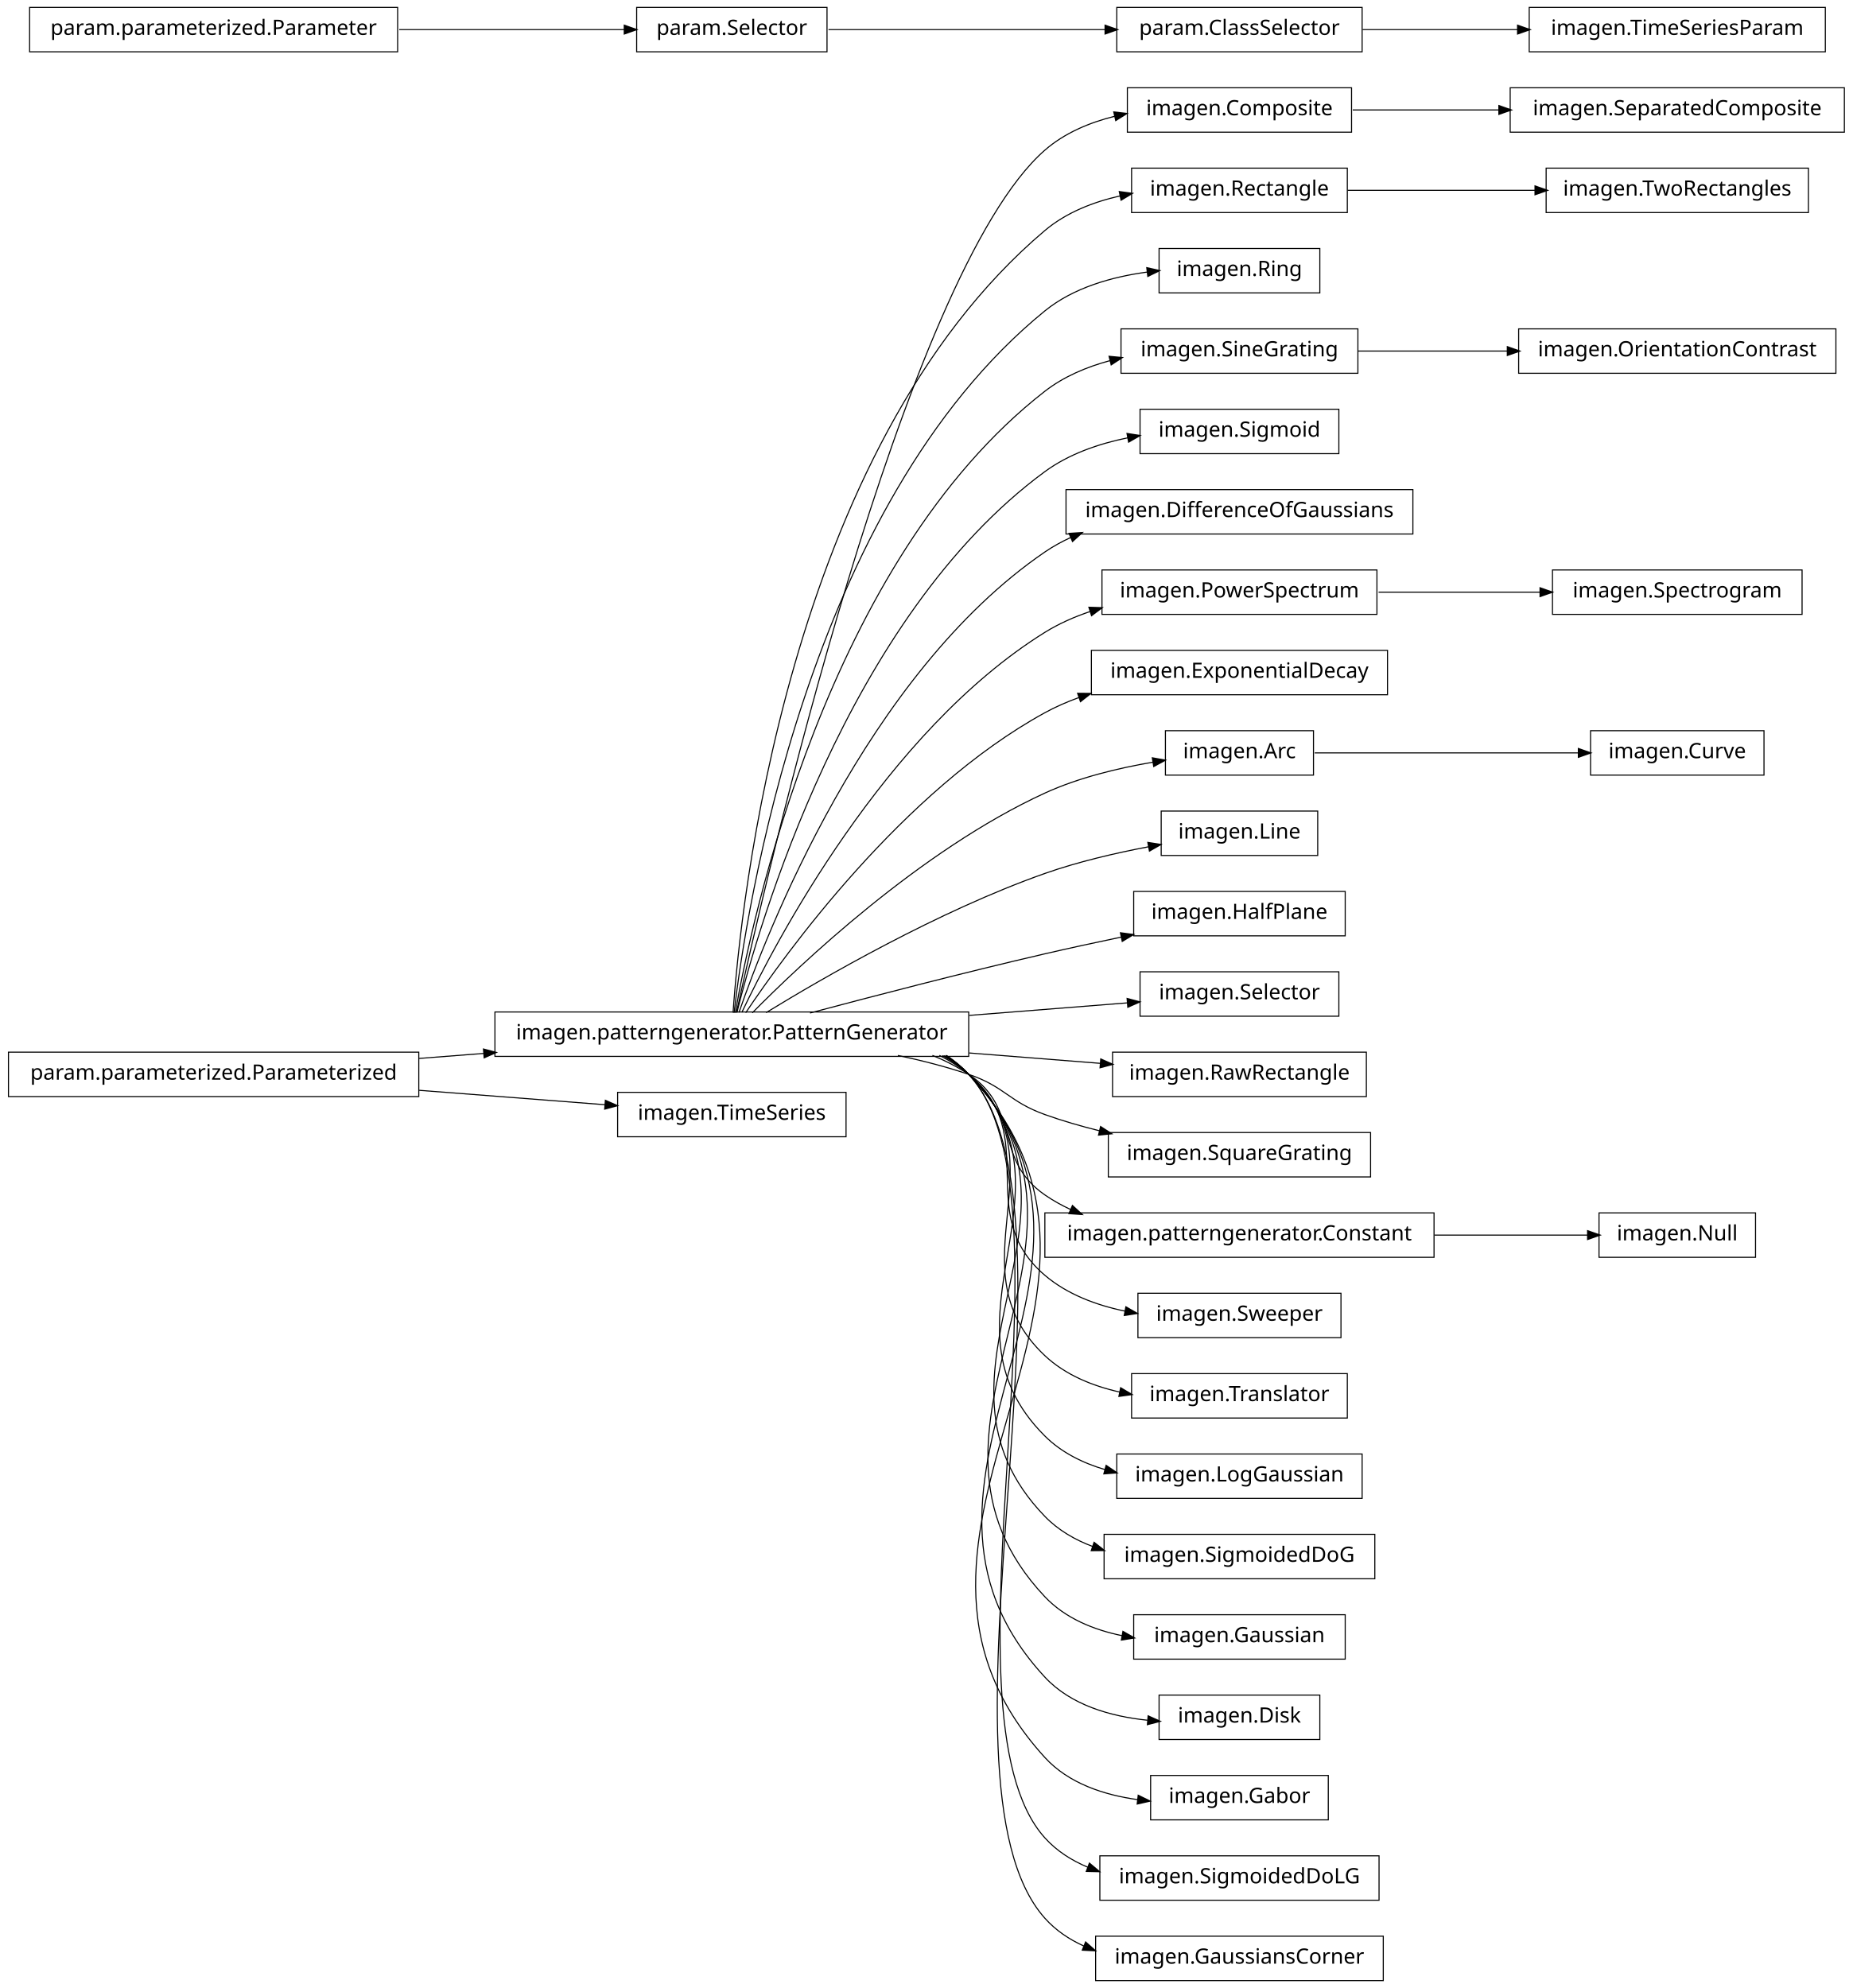
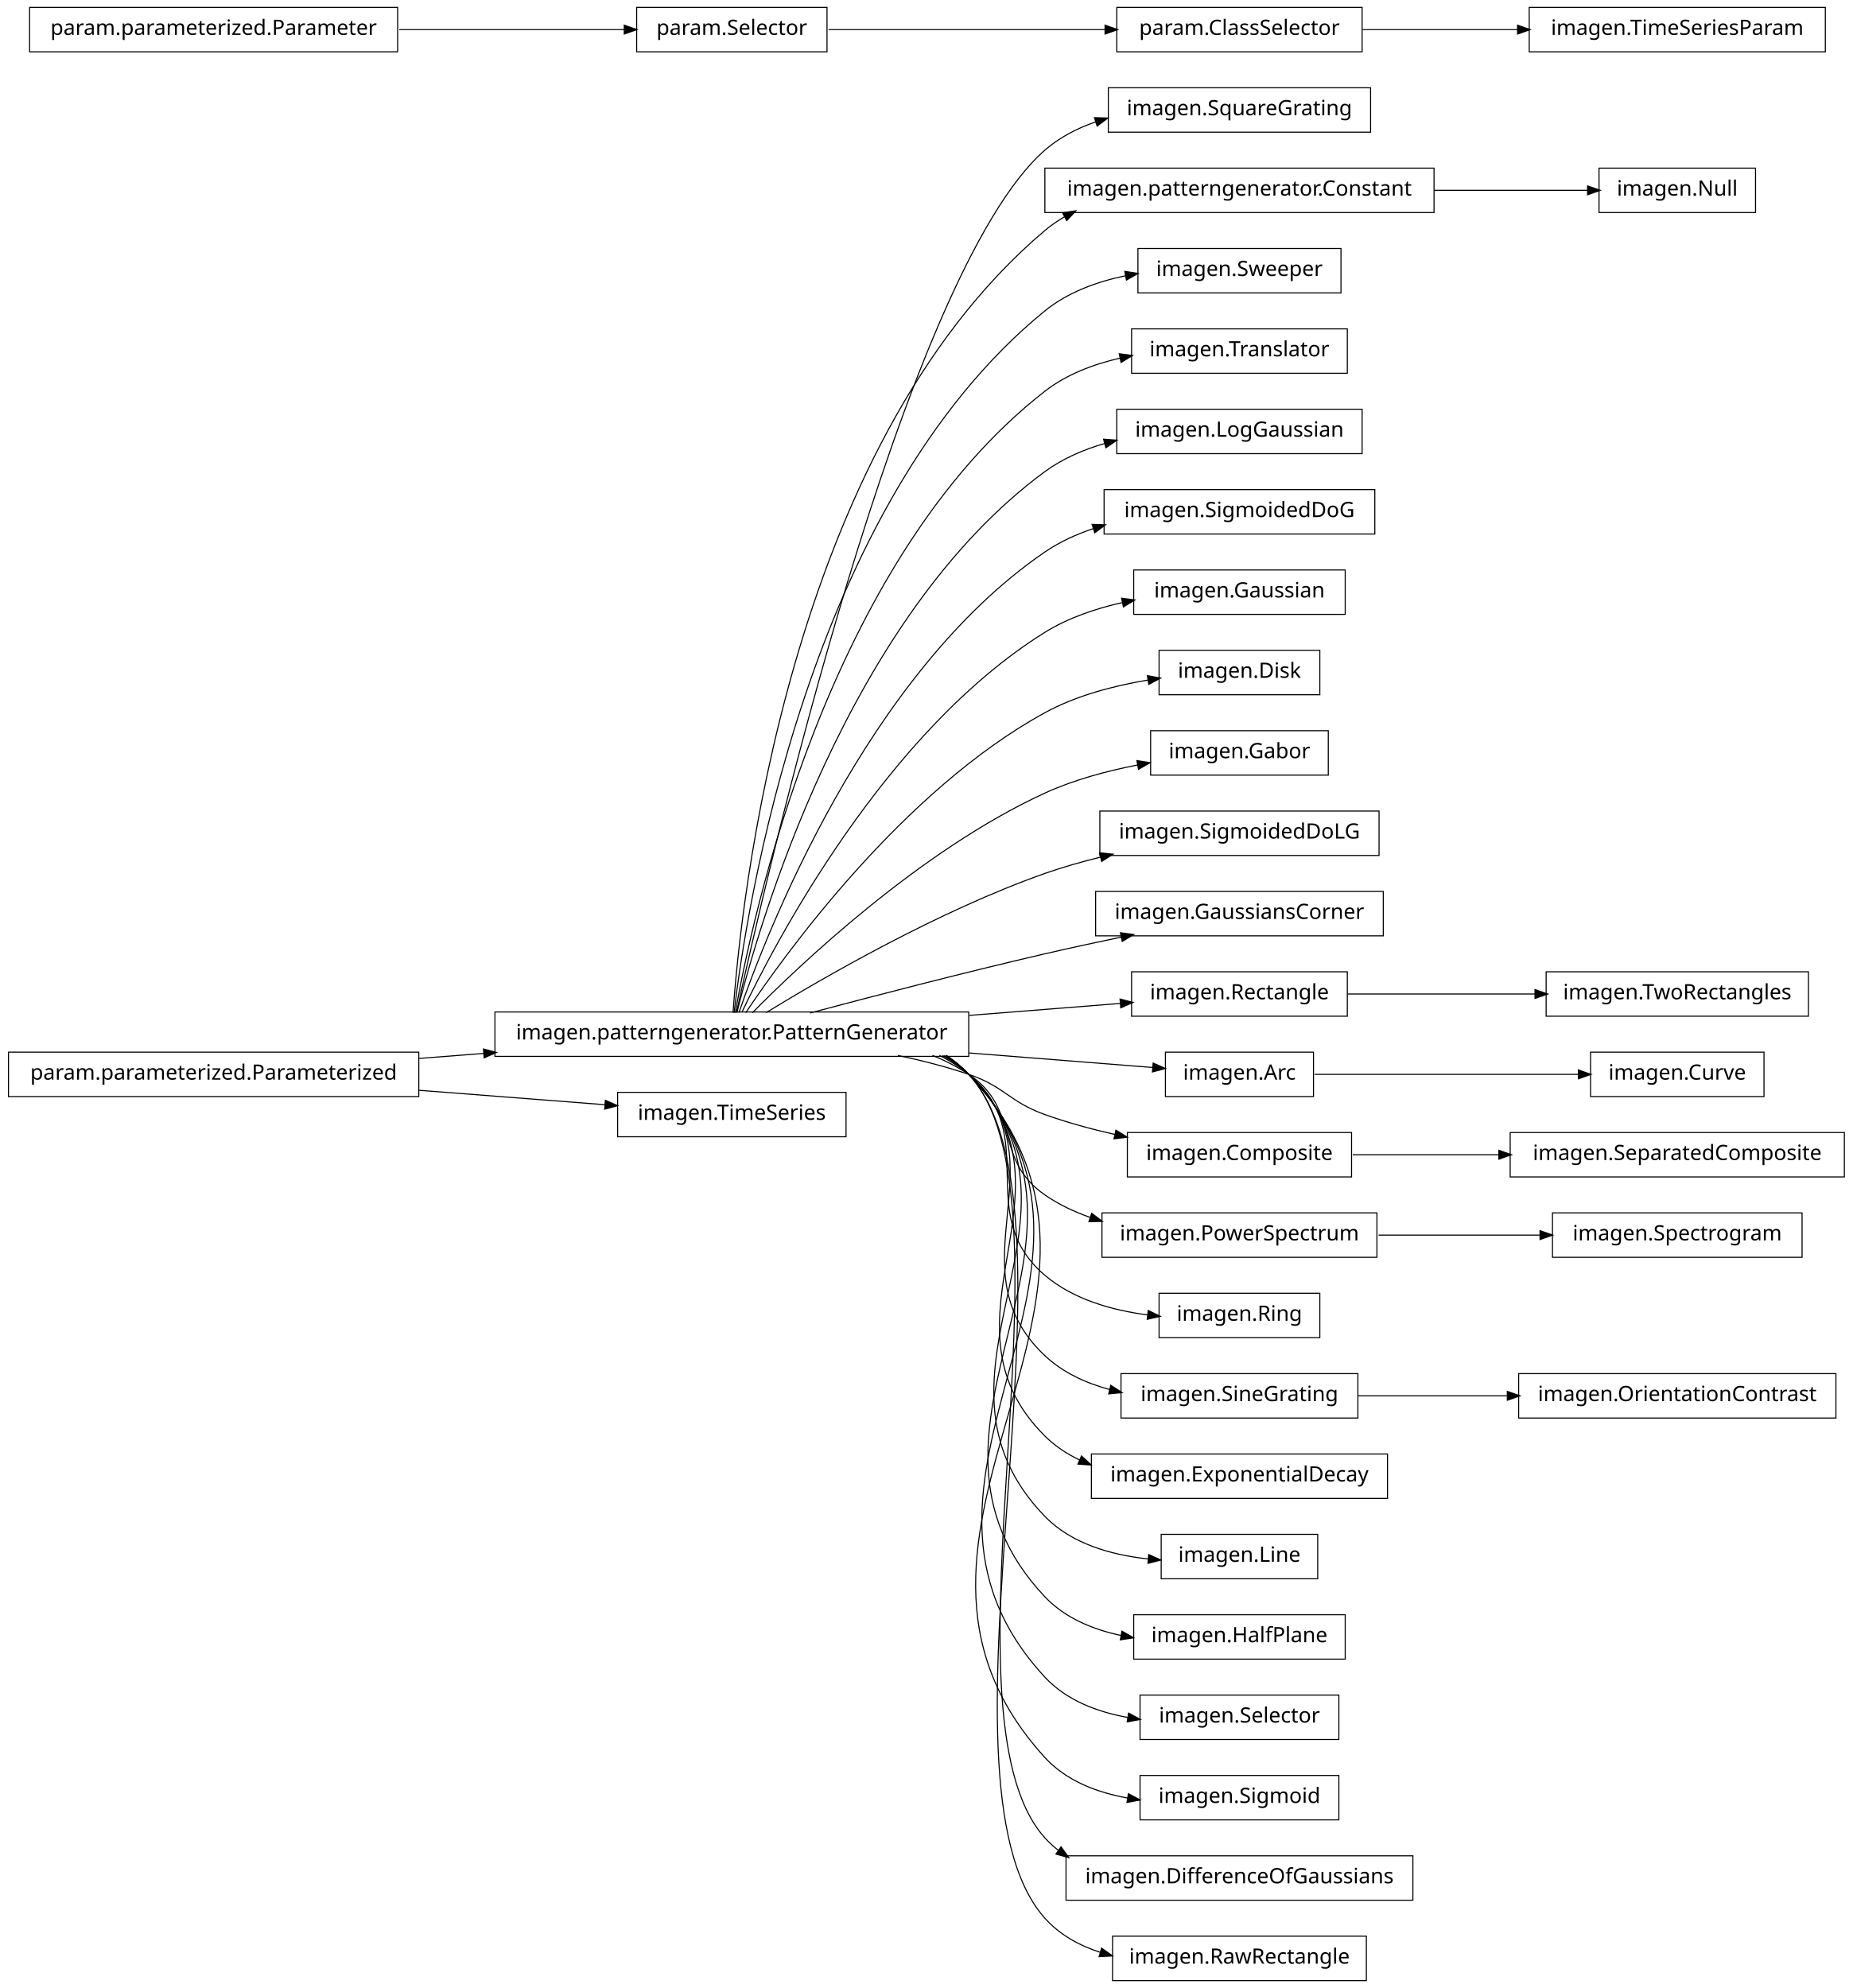
<svg xmlns="http://www.w3.org/2000/svg" width="876pt" height="940pt" viewBox="0.00 0.00 876.00 940.00">
  <g id="graph1" class="graph" transform="scale(1 1) rotate(0) translate(4 936)">
    <polygon fill="white" stroke="white" points="-4,5 -4,-936 873,-936 873,5 -4,5" />
    <g id="node1" class="node">
-       <polygon fill="none" stroke="black" stroke-width="0.5" points="868,-894.5 710,-894.5 710,-873.5 868,-873.5 868,-894.5" />
-       <text text-anchor="middle" x="789" y="-881.5" font-family="Vera" font-size="10.00">imagen.SeparatedComposite</text>
+       <polygon fill="none" stroke="black" stroke-width="0.5" points="644,-894.5 520,-894.5 520,-873.5 644,-873.5 644,-894.5" />
+       <text text-anchor="middle" x="582" y="-881.5" font-family="Vera" font-size="10.00">imagen.SquareGrating</text>
    </g>
    <g id="node2" class="node">
-       <polygon fill="none" stroke="black" stroke-width="0.5" points="635,-894.5 529,-894.5 529,-873.5 635,-873.5 635,-894.5" />
-       <text text-anchor="middle" x="582" y="-881.5" font-family="Vera" font-size="10.00">imagen.Composite</text>
-     </g>
-     <g id="edge2" class="edge">
-       <path fill="none" stroke="black" stroke-width="0.5" d="M635.577,-884C656.626,-884 681.297,-884 704.625,-884" />
-       <polygon fill="black" stroke="black" points="704.893,-885.75 709.893,-884 704.892,-882.25 704.893,-885.75" />
-     </g>
-     <g id="node4" class="node">
-       <polygon fill="none" stroke="black" stroke-width="0.5" points="633,-856.5 531,-856.5 531,-835.5 633,-835.5 633,-856.5" />
-       <text text-anchor="middle" x="582" y="-843.5" font-family="Vera" font-size="10.00">imagen.Rectangle</text>
-     </g>
-     <g id="node69" class="node">
-       <polygon fill="none" stroke="black" stroke-width="0.5" points="851,-856.5 727,-856.5 727,-835.5 851,-835.5 851,-856.5" />
-       <text text-anchor="middle" x="789" y="-843.5" font-family="Vera" font-size="10.00">imagen.TwoRectangles</text>
-     </g>
-     <g id="edge68" class="edge">
-       <path fill="none" stroke="black" stroke-width="0.5" d="M633.169,-846C659.881,-846 692.903,-846 721.665,-846" />
-       <polygon fill="black" stroke="black" points="721.983,-847.75 726.983,-846 721.983,-844.25 721.983,-847.75" />
-     </g>
-     <g id="node5" class="node">
      <polygon fill="none" stroke="black" stroke-width="0.5" points="454,-457.5 230,-457.5 230,-436.5 454,-436.5 454,-457.5" />
      <text text-anchor="middle" x="342" y="-444.5" font-family="Vera" font-size="10.00">imagen.patterngenerator.PatternGenerator</text>
    </g>
-     <g id="edge36" class="edge">
-       <path fill="none" stroke="black" stroke-width="0.5" d="M344.205,-457.259C356.982,-515.776 423.271,-806.818 490,-865 499.25,-873.065 511.012,-878.031 523.008,-881.022" />
-       <polygon fill="black" stroke="black" points="522.895,-882.791 528.158,-882.186 523.667,-879.377 522.895,-882.791" />
+     <g id="edge2" class="edge">
+       <path fill="none" stroke="black" stroke-width="0.5" d="M344.205,-457.259C356.982,-515.776 423.271,-806.818 490,-865 496.949,-871.059 505.316,-875.369 514.134,-878.406" />
+       <polygon fill="black" stroke="black" points="513.779,-880.129 519.074,-879.966 514.833,-876.791 513.779,-880.129" />
+     </g>
+     <g id="node4" class="node">
+       <polygon fill="none" stroke="black" stroke-width="0.5" points="674,-856.5 490,-856.5 490,-835.5 674,-835.5 674,-856.5" />
+       <text text-anchor="middle" x="582" y="-843.5" font-family="Vera" font-size="10.00">imagen.patterngenerator.Constant</text>
    </g>
    <g id="edge4" class="edge">
-       <path fill="none" stroke="black" stroke-width="0.5" d="M342.586,-457.178C346.009,-506.641 367.778,-723.734 490,-827 500.008,-835.456 512.795,-840.476 525.631,-843.384" />
-       <polygon fill="black" stroke="black" points="525.489,-845.141 530.739,-844.433 526.193,-841.712 525.489,-845.141" />
+       <path fill="none" stroke="black" stroke-width="0.5" d="M342.586,-457.178C346.009,-506.641 367.778,-723.734 490,-827 492.912,-829.46 496.059,-831.63 499.375,-833.541" />
+       <polygon fill="black" stroke="black" points="498.756,-835.194 503.993,-835.99 500.396,-832.102 498.756,-835.194" />
    </g>
    <g id="node8" class="node">
-       <polygon fill="none" stroke="black" stroke-width="0.5" points="620,-818.5 544,-818.5 544,-797.5 620,-797.5 620,-818.5" />
-       <text text-anchor="middle" x="582" y="-805.5" font-family="Vera" font-size="10.00">imagen.Ring</text>
-     </g>
-     <g id="edge6" class="edge">
-       <path fill="none" stroke="black" stroke-width="0.5" d="M343.054,-457.096C348.456,-503.427 377.339,-697.332 490,-789 503.528,-800.008 521.808,-805.134 538.509,-807.372" />
-       <polygon fill="black" stroke="black" points="538.463,-809.129 543.634,-807.978 538.874,-805.653 538.463,-809.129" />
-     </g>
-     <g id="node14" class="node">
-       <polygon fill="none" stroke="black" stroke-width="0.5" points="638,-780.5 526,-780.5 526,-759.5 638,-759.5 638,-780.5" />
-       <text text-anchor="middle" x="582" y="-767.5" font-family="Vera" font-size="10.00">imagen.SineGrating</text>
-     </g>
-     <g id="edge32" class="edge">
-       <path fill="none" stroke="black" stroke-width="0.5" d="M343.642,-457.137C351.211,-500.38 386.877,-670.851 490,-751 498.934,-757.943 509.782,-762.519 520.85,-765.5" />
-       <polygon fill="black" stroke="black" points="520.672,-767.258 525.946,-766.76 521.512,-763.861 520.672,-767.258" />
-     </g>
-     <g id="node16" class="node">
-       <polygon fill="none" stroke="black" stroke-width="0.5" points="629,-742.5 535,-742.5 535,-721.5 629,-721.5 629,-742.5" />
-       <text text-anchor="middle" x="582" y="-729.5" font-family="Vera" font-size="10.00">imagen.Sigmoid</text>
+       <polygon fill="none" stroke="black" stroke-width="0.5" points="630,-818.5 534,-818.5 534,-797.5 630,-797.5 630,-818.5" />
+       <text text-anchor="middle" x="582" y="-805.5" font-family="Vera" font-size="10.00">imagen.Sweeper</text>
+     </g>
+     <g id="edge8" class="edge">
+       <path fill="none" stroke="black" stroke-width="0.5" d="M343.054,-457.096C348.456,-503.427 377.339,-697.332 490,-789 500.816,-797.801 514.67,-802.842 528.325,-805.654" />
+       <polygon fill="black" stroke="black" points="528.105,-807.393 533.341,-806.592 528.748,-803.953 528.105,-807.393" />
+     </g>
+     <g id="node13" class="node">
+       <polygon fill="none" stroke="black" stroke-width="0.5" points="633,-780.5 531,-780.5 531,-759.5 633,-759.5 633,-780.5" />
+       <text text-anchor="middle" x="582" y="-767.5" font-family="Vera" font-size="10.00">imagen.Translator</text>
    </g>
    <g id="edge12" class="edge">
-       <path fill="none" stroke="black" stroke-width="0.5" d="M344.397,-457.219C354.341,-497.199 396.286,-644.188 490,-713 501.357,-721.339 515.526,-726.214 529.316,-729.012" />
-       <polygon fill="black" stroke="black" points="529.137,-730.759 534.373,-729.952 529.777,-727.318 529.137,-730.759" />
-     </g>
-     <g id="node18" class="node">
-       <polygon fill="none" stroke="black" stroke-width="0.5" points="664,-704.5 500,-704.5 500,-683.5 664,-683.5 664,-704.5" />
-       <text text-anchor="middle" x="582" y="-691.5" font-family="Vera" font-size="10.00">imagen.DifferenceOfGaussians</text>
+       <path fill="none" stroke="black" stroke-width="0.5" d="M343.642,-457.137C351.211,-500.38 386.877,-670.851 490,-751 500.231,-758.952 512.974,-763.798 525.683,-766.7" />
+       <polygon fill="black" stroke="black" points="525.484,-768.447 530.737,-767.756 526.2,-765.021 525.484,-768.447" />
+     </g>
+     <g id="node15" class="node">
+       <polygon fill="none" stroke="black" stroke-width="0.5" points="640,-742.5 524,-742.5 524,-721.5 640,-721.5 640,-742.5" />
+       <text text-anchor="middle" x="582" y="-729.5" font-family="Vera" font-size="10.00">imagen.LogGaussian</text>
    </g>
    <g id="edge14" class="edge">
-       <path fill="none" stroke="black" stroke-width="0.5" d="M345.371,-457.24C357.895,-493.576 405.443,-617.232 490,-675 493.857,-677.635 498.002,-679.918 502.324,-681.895" />
-       <polygon fill="black" stroke="black" points="501.79,-683.57 507.076,-683.923 503.164,-680.351 501.79,-683.57" />
-     </g>
-     <g id="node22" class="node">
-       <polygon fill="none" stroke="black" stroke-width="0.5" points="647,-666.5 517,-666.5 517,-645.5 647,-645.5 647,-666.5" />
-       <text text-anchor="middle" x="582" y="-653.5" font-family="Vera" font-size="10.00">imagen.PowerSpectrum</text>
-     </g>
-     <g id="edge46" class="edge">
-       <path fill="none" stroke="black" stroke-width="0.5" d="M346.723,-457.3C362.136,-489.668 414.37,-589.969 490,-637 496.652,-641.137 504.047,-644.39 511.671,-646.946" />
-       <polygon fill="black" stroke="black" points="511.148,-648.616 516.443,-648.449 512.2,-645.278 511.148,-648.616" />
-     </g>
-     <g id="node26" class="node">
-       <polygon fill="none" stroke="black" stroke-width="0.5" points="652,-628.5 512,-628.5 512,-607.5 652,-607.5 652,-628.5" />
-       <text text-anchor="middle" x="582" y="-615.5" font-family="Vera" font-size="10.00">imagen.ExponentialDecay</text>
+       <path fill="none" stroke="black" stroke-width="0.5" d="M344.397,-457.219C354.341,-497.199 396.286,-644.188 490,-713 498.36,-719.139 508.244,-723.4 518.378,-726.338" />
+       <polygon fill="black" stroke="black" points="518.085,-728.071 523.368,-727.676 518.992,-724.69 518.085,-728.071" />
+     </g>
+     <g id="node17" class="node">
+       <polygon fill="none" stroke="black" stroke-width="0.5" points="646,-704.5 518,-704.5 518,-683.5 646,-683.5 646,-704.5" />
+       <text text-anchor="middle" x="582" y="-691.5" font-family="Vera" font-size="10.00">imagen.SigmoidedDoG</text>
+     </g>
+     <g id="edge16" class="edge">
+       <path fill="none" stroke="black" stroke-width="0.5" d="M345.371,-457.24C357.895,-493.576 405.443,-617.232 490,-675 496.914,-679.724 504.756,-683.317 512.874,-686.043" />
+       <polygon fill="black" stroke="black" points="512.665,-687.811 517.959,-687.631 513.708,-684.47 512.665,-687.811" />
+     </g>
+     <g id="node19" class="node">
+       <polygon fill="none" stroke="black" stroke-width="0.5" points="632,-666.5 532,-666.5 532,-645.5 632,-645.5 632,-666.5" />
+       <text text-anchor="middle" x="582" y="-653.5" font-family="Vera" font-size="10.00">imagen.Gaussian</text>
+     </g>
+     <g id="edge18" class="edge">
+       <path fill="none" stroke="black" stroke-width="0.5" d="M346.723,-457.3C362.136,-489.668 414.37,-589.969 490,-637 501.004,-643.843 514.04,-648.269 526.786,-651.118" />
+       <polygon fill="black" stroke="black" points="526.589,-652.865 531.841,-652.172 527.303,-649.438 526.589,-652.865" />
+     </g>
+     <g id="node21" class="node">
+       <polygon fill="none" stroke="black" stroke-width="0.5" points="620,-628.5 544,-628.5 544,-607.5 620,-607.5 620,-628.5" />
+       <text text-anchor="middle" x="582" y="-615.5" font-family="Vera" font-size="10.00">imagen.Disk</text>
+     </g>
+     <g id="edge20" class="edge">
+       <path fill="none" stroke="black" stroke-width="0.5" d="M348.572,-457.145C367.101,-484.853 422.812,-562.191 490,-599 504.778,-607.096 522.613,-611.752 538.631,-614.426" />
+       <polygon fill="black" stroke="black" points="538.777,-616.22 543.986,-615.259 539.314,-612.761 538.777,-616.22" />
+     </g>
+     <g id="node23" class="node">
+       <polygon fill="none" stroke="black" stroke-width="0.5" points="624,-590.5 540,-590.5 540,-569.5 624,-569.5 624,-590.5" />
+       <text text-anchor="middle" x="582" y="-577.5" font-family="Vera" font-size="10.00">imagen.Gabor</text>
    </g>
    <g id="edge22" class="edge">
-       <path fill="none" stroke="black" stroke-width="0.5" d="M348.572,-457.145C367.101,-484.853 422.812,-562.191 490,-599 495.14,-601.816 500.65,-604.216 506.325,-606.261" />
-       <polygon fill="black" stroke="black" points="505.829,-607.941 511.126,-607.897 506.958,-604.628 505.829,-607.941" />
-     </g>
-     <g id="node28" class="node">
-       <polygon fill="none" stroke="black" stroke-width="0.5" points="617,-590.5 547,-590.5 547,-569.5 617,-569.5 617,-590.5" />
-       <text text-anchor="middle" x="582" y="-577.5" font-family="Vera" font-size="10.00">imagen.Arc</text>
+       <path fill="none" stroke="black" stroke-width="0.5" d="M351.684,-457.097C373.872,-479.589 431.039,-533.959 490,-561 503.599,-567.237 519.266,-571.444 533.771,-574.274" />
+       <polygon fill="black" stroke="black" points="533.822,-576.064 539.057,-575.256 534.461,-572.623 533.822,-576.064" />
+     </g>
+     <g id="node25" class="node">
+       <polygon fill="none" stroke="black" stroke-width="0.5" points="648,-552.5 516,-552.5 516,-531.5 648,-531.5 648,-552.5" />
+       <text text-anchor="middle" x="582" y="-539.5" font-family="Vera" font-size="10.00">imagen.SigmoidedDoLG</text>
    </g>
    <g id="edge24" class="edge">
-       <path fill="none" stroke="black" stroke-width="0.5" d="M351.684,-457.097C373.872,-479.589 431.039,-533.959 490,-561 505.987,-568.332 524.832,-572.859 541.288,-575.642" />
-       <polygon fill="black" stroke="black" points="541.099,-577.384 546.313,-576.451 541.655,-573.928 541.099,-577.384" />
-     </g>
-     <g id="node30" class="node">
-       <polygon fill="none" stroke="black" stroke-width="0.5" points="619,-552.5 545,-552.5 545,-531.5 619,-531.5 619,-552.5" />
-       <text text-anchor="middle" x="582" y="-539.5" font-family="Vera" font-size="10.00">imagen.Line</text>
+       <path fill="none" stroke="black" stroke-width="0.5" d="M358.209,-457.194C384.757,-473.453 439.606,-505.229 490,-523 498.435,-525.975 507.479,-528.547 516.483,-530.752" />
+       <polygon fill="black" stroke="black" points="516.208,-532.486 521.477,-531.94 517.018,-529.081 516.208,-532.486" />
+     </g>
+     <g id="node27" class="node">
+       <polygon fill="none" stroke="black" stroke-width="0.5" points="650,-514.5 514,-514.5 514,-493.5 650,-493.5 650,-514.5" />
+       <text text-anchor="middle" x="582" y="-501.5" font-family="Vera" font-size="10.00">imagen.GaussiansCorner</text>
    </g>
    <g id="edge26" class="edge">
-       <path fill="none" stroke="black" stroke-width="0.5" d="M358.209,-457.194C384.757,-473.453 439.606,-505.229 490,-523 505.615,-528.507 523.314,-532.634 538.989,-535.61" />
-       <polygon fill="black" stroke="black" points="538.986,-537.389 544.221,-536.575 539.621,-533.947 538.986,-537.389" />
-     </g>
-     <g id="node32" class="node">
-       <polygon fill="none" stroke="black" stroke-width="0.5" points="632,-514.5 532,-514.5 532,-493.5 632,-493.5 632,-514.5" />
-       <text text-anchor="middle" x="582" y="-501.5" font-family="Vera" font-size="10.00">imagen.HalfPlane</text>
-     </g>
-     <g id="edge28" class="edge">
      <path fill="none" stroke="black" stroke-width="0.5" d="M378.982,-457.017C408.848,-464.981 452.009,-476.205 490,-485 501.678,-487.704 514.235,-490.421 526.202,-492.921" />
      <polygon fill="black" stroke="black" points="526.039,-494.675 531.29,-493.979 526.751,-491.248 526.039,-494.675" />
    </g>
-     <g id="node34" class="node">
-       <polygon fill="none" stroke="black" stroke-width="0.5" points="629,-476.5 535,-476.5 535,-455.5 629,-455.5 629,-476.5" />
-       <text text-anchor="middle" x="582" y="-463.5" font-family="Vera" font-size="10.00">imagen.Selector</text>
-     </g>
-     <g id="edge30" class="edge">
-       <path fill="none" stroke="black" stroke-width="0.5" d="M454.27,-455.888C480.36,-457.954 506.939,-460.058 529.047,-461.808" />
-       <polygon fill="black" stroke="black" points="529.153,-463.572 534.275,-462.222 529.429,-460.083 529.153,-463.572" />
-     </g>
-     <g id="node40" class="node">
-       <polygon fill="none" stroke="black" stroke-width="0.5" points="642,-438.5 522,-438.5 522,-417.5 642,-417.5 642,-438.5" />
-       <text text-anchor="middle" x="582" y="-425.5" font-family="Vera" font-size="10.00">imagen.RawRectangle</text>
-     </g>
-     <g id="edge38" class="edge">
-       <path fill="none" stroke="black" stroke-width="0.5" d="M454.27,-438.112C475.458,-436.435 496.968,-434.732 516.144,-433.214" />
-       <polygon fill="black" stroke="black" points="516.642,-434.93 521.489,-432.79 516.366,-431.441 516.642,-434.93" />
-     </g>
-     <g id="node42" class="node">
-       <polygon fill="none" stroke="black" stroke-width="0.5" points="644,-400.5 520,-400.5 520,-379.5 644,-379.5 644,-400.5" />
-       <text text-anchor="middle" x="582" y="-387.5" font-family="Vera" font-size="10.00">imagen.SquareGrating</text>
+     <g id="node30" class="node">
+       <polygon fill="none" stroke="black" stroke-width="0.5" points="633,-476.5 531,-476.5 531,-455.5 633,-455.5 633,-476.5" />
+       <text text-anchor="middle" x="582" y="-463.5" font-family="Vera" font-size="10.00">imagen.Rectangle</text>
+     </g>
+     <g id="edge36" class="edge">
+       <path fill="none" stroke="black" stroke-width="0.5" d="M454.27,-455.888C479.118,-457.855 504.409,-459.857 525.859,-461.556" />
+       <polygon fill="black" stroke="black" points="525.819,-463.308 530.942,-461.958 526.095,-459.819 525.819,-463.308" />
+     </g>
+     <g id="node33" class="node">
+       <polygon fill="none" stroke="black" stroke-width="0.5" points="617,-438.5 547,-438.5 547,-417.5 617,-417.5 617,-438.5" />
+       <text text-anchor="middle" x="582" y="-425.5" font-family="Vera" font-size="10.00">imagen.Arc</text>
+     </g>
+     <g id="edge56" class="edge">
+       <path fill="none" stroke="black" stroke-width="0.5" d="M454.27,-438.112C485.364,-435.65 517.152,-433.134 541.239,-431.227" />
+       <polygon fill="black" stroke="black" points="541.413,-432.969 546.259,-430.83 541.136,-429.48 541.413,-432.969" />
+     </g>
+     <g id="node38" class="node">
+       <polygon fill="none" stroke="black" stroke-width="0.5" points="635,-400.5 529,-400.5 529,-379.5 635,-379.5 635,-400.5" />
+       <text text-anchor="middle" x="582" y="-387.5" font-family="Vera" font-size="10.00">imagen.Composite</text>
+     </g>
+     <g id="edge48" class="edge">
+       <path fill="none" stroke="black" stroke-width="0.5" d="M420.515,-436.949C431.895,-434.553 443.353,-431.609 454,-428 471.134,-422.192 472.972,-415.112 490,-409 500.516,-405.225 511.992,-402.11 523.162,-399.572" />
+       <polygon fill="black" stroke="black" points="523.762,-401.231 528.267,-398.446 523.008,-397.814 523.762,-401.231" />
+     </g>
+     <g id="node43" class="node">
+       <polygon fill="none" stroke="black" stroke-width="0.5" points="647,-362.5 517,-362.5 517,-341.5 647,-341.5 647,-362.5" />
+       <text text-anchor="middle" x="582" y="-349.5" font-family="Vera" font-size="10.00">imagen.PowerSpectrum</text>
    </g>
    <g id="edge40" class="edge">
-       <path fill="none" stroke="black" stroke-width="0.5" d="M420.515,-436.949C431.895,-434.553 443.353,-431.609 454,-428 471.134,-422.192 472.972,-415.112 490,-409 498.289,-406.024 507.175,-403.459 516.037,-401.263" />
-       <polygon fill="black" stroke="black" points="516.501,-402.951 520.953,-400.08 515.683,-399.548 516.501,-402.951" />
-     </g>
-     <g id="node44" class="node">
-       <polygon fill="none" stroke="black" stroke-width="0.5" points="674,-362.5 490,-362.5 490,-341.5 674,-341.5 674,-362.5" />
-       <text text-anchor="middle" x="582" y="-349.5" font-family="Vera" font-size="10.00">imagen.patterngenerator.Constant</text>
+       <path fill="none" stroke="black" stroke-width="0.5" d="M436.846,-436.968C442.881,-434.512 448.666,-431.554 454,-428 478.935,-411.386 465.365,-388.056 490,-371 496.552,-366.464 503.954,-362.967 511.643,-360.279" />
+       <polygon fill="black" stroke="black" points="512.251,-361.921 516.462,-358.707 511.166,-358.593 512.251,-361.921" />
+     </g>
+     <g id="node45" class="node">
+       <polygon fill="none" stroke="black" stroke-width="0.5" points="620,-324.5 544,-324.5 544,-303.5 620,-303.5 620,-324.5" />
+       <text text-anchor="middle" x="582" y="-311.5" font-family="Vera" font-size="10.00">imagen.Ring</text>
    </g>
    <g id="edge42" class="edge">
-       <path fill="none" stroke="black" stroke-width="0.5" d="M436.846,-436.968C442.881,-434.512 448.666,-431.554 454,-428 478.935,-411.386 465.365,-388.056 490,-371 493.84,-368.341 497.973,-366.039 502.285,-364.048" />
-       <polygon fill="black" stroke="black" points="503.127,-365.591 507.028,-362.007 501.743,-362.376 503.127,-365.591" />
-     </g>
-     <g id="node46" class="node">
-       <polygon fill="none" stroke="black" stroke-width="0.5" points="630,-324.5 534,-324.5 534,-303.5 630,-303.5 630,-324.5" />
-       <text text-anchor="middle" x="582" y="-311.5" font-family="Vera" font-size="10.00">imagen.Sweeper</text>
-     </g>
-     <g id="edge44" class="edge">
-       <path fill="none" stroke="black" stroke-width="0.5" d="M440.125,-436.98C445.063,-434.476 449.735,-431.508 454,-428 488.872,-399.318 455.644,-362.298 490,-333 500.61,-323.952 514.395,-318.828 528.051,-316.017" />
-       <polygon fill="black" stroke="black" points="528.475,-317.718 533.07,-315.083 527.834,-314.277 528.475,-317.718" />
+       <path fill="none" stroke="black" stroke-width="0.5" d="M440.125,-436.98C445.063,-434.476 449.735,-431.508 454,-428 488.872,-399.318 455.644,-362.298 490,-333 503.383,-321.587 521.817,-316.418 538.672,-314.258" />
+       <polygon fill="black" stroke="black" points="539.069,-315.974 543.844,-313.68 538.681,-312.496 539.069,-315.974" />
    </g>
    <g id="node50" class="node">
-       <polygon fill="none" stroke="black" stroke-width="0.5" points="633,-286.5 531,-286.5 531,-265.5 633,-265.5 633,-286.5" />
-       <text text-anchor="middle" x="582" y="-273.5" font-family="Vera" font-size="10.00">imagen.Translator</text>
-     </g>
-     <g id="edge48" class="edge">
-       <path fill="none" stroke="black" stroke-width="0.5" d="M441.576,-436.896C446.023,-434.39 450.204,-431.447 454,-428 499.336,-386.832 445.404,-336.968 490,-295 499.646,-285.922 512.432,-280.692 525.394,-277.782" />
-       <polygon fill="black" stroke="black" points="526.002,-279.444 530.559,-276.742 525.311,-276.013 526.002,-279.444" />
-     </g>
-     <g id="node53" class="node">
-       <polygon fill="none" stroke="black" stroke-width="0.5" points="640,-248.5 524,-248.5 524,-227.5 640,-227.5 640,-248.5" />
-       <text text-anchor="middle" x="582" y="-235.5" font-family="Vera" font-size="10.00">imagen.LogGaussian</text>
-     </g>
-     <g id="edge52" class="edge">
-       <path fill="none" stroke="black" stroke-width="0.5" d="M442.322,-436.855C446.517,-434.348 450.445,-431.417 454,-428 509.991,-374.176 434.977,-311.813 490,-257 497.816,-249.214 507.924,-244.217 518.568,-241.077" />
-       <polygon fill="black" stroke="black" points="519.111,-242.743 523.489,-239.762 518.207,-239.362 519.111,-242.743" />
-     </g>
-     <g id="node55" class="node">
-       <polygon fill="none" stroke="black" stroke-width="0.5" points="646,-210.5 518,-210.5 518,-189.5 646,-189.5 646,-210.5" />
-       <text text-anchor="middle" x="582" y="-197.5" font-family="Vera" font-size="10.00">imagen.SigmoidedDoG</text>
+       <polygon fill="none" stroke="black" stroke-width="0.5" points="638,-286.5 526,-286.5 526,-265.5 638,-265.5 638,-286.5" />
+       <text text-anchor="middle" x="582" y="-273.5" font-family="Vera" font-size="10.00">imagen.SineGrating</text>
+     </g>
+     <g id="edge64" class="edge">
+       <path fill="none" stroke="black" stroke-width="0.5" d="M441.576,-436.896C446.023,-434.39 450.204,-431.447 454,-428 499.336,-386.832 445.404,-336.968 490,-295 498.522,-286.98 509.494,-281.964 520.873,-278.896" />
+       <polygon fill="black" stroke="black" points="521.328,-280.587 525.768,-277.698 520.496,-277.187 521.328,-280.587" />
+     </g>
+     <g id="node57" class="node">
+       <polygon fill="none" stroke="black" stroke-width="0.5" points="652,-248.5 512,-248.5 512,-227.5 652,-227.5 652,-248.5" />
+       <text text-anchor="middle" x="582" y="-235.5" font-family="Vera" font-size="10.00">imagen.ExponentialDecay</text>
    </g>
    <g id="edge54" class="edge">
-       <path fill="none" stroke="black" stroke-width="0.5" d="M442.975,-436.706C446.942,-434.226 450.649,-431.343 454,-428 520.734,-361.435 424.462,-286.743 490,-219 496.315,-212.473 504.236,-207.886 512.765,-204.704" />
-       <polygon fill="black" stroke="black" points="513.387,-206.342 517.56,-203.078 512.263,-203.027 513.387,-206.342" />
-     </g>
-     <g id="node57" class="node">
+       <path fill="none" stroke="black" stroke-width="0.5" d="M442.322,-436.855C446.517,-434.348 450.445,-431.417 454,-428 509.991,-374.176 434.977,-311.813 490,-257 494.788,-252.23 500.436,-248.507 506.541,-245.616" />
+       <polygon fill="black" stroke="black" points="507.395,-247.154 511.292,-243.564 506.008,-243.94 507.395,-247.154" />
+     </g>
+     <g id="node60" class="node">
+       <polygon fill="none" stroke="black" stroke-width="0.5" points="619,-210.5 545,-210.5 545,-189.5 619,-189.5 619,-210.5" />
+       <text text-anchor="middle" x="582" y="-197.5" font-family="Vera" font-size="10.00">imagen.Line</text>
+     </g>
+     <g id="edge58" class="edge">
+       <path fill="none" stroke="black" stroke-width="0.5" d="M442.975,-436.706C446.942,-434.226 450.649,-431.343 454,-428 520.734,-361.435 424.462,-286.743 490,-219 502.538,-206.04 521.406,-200.731 538.798,-198.881" />
+       <polygon fill="black" stroke="black" points="539.311,-200.593 544.14,-198.413 539.006,-197.106 539.311,-200.593" />
+     </g>
+     <g id="node62" class="node">
      <polygon fill="none" stroke="black" stroke-width="0.5" points="632,-172.5 532,-172.5 532,-151.5 632,-151.5 632,-172.5" />
-       <text text-anchor="middle" x="582" y="-159.5" font-family="Vera" font-size="10.00">imagen.Gaussian</text>
-     </g>
-     <g id="edge56" class="edge">
-       <path fill="none" stroke="black" stroke-width="0.5" d="M443.082,-436.812C447.02,-434.304 450.692,-431.386 454,-428 531.525,-348.646 413.9,-261.722 490,-181 499.565,-170.854 513.004,-165.365 526.661,-162.555" />
-       <polygon fill="black" stroke="black" points="527.09,-164.256 531.695,-161.638 526.463,-160.813 527.09,-164.256" />
-     </g>
-     <g id="node59" class="node">
-       <polygon fill="none" stroke="black" stroke-width="0.5" points="620,-134.5 544,-134.5 544,-113.5 620,-113.5 620,-134.5" />
-       <text text-anchor="middle" x="582" y="-121.5" font-family="Vera" font-size="10.00">imagen.Disk</text>
-     </g>
-     <g id="edge58" class="edge">
-       <path fill="none" stroke="black" stroke-width="0.5" d="M443.162,-436.889C447.079,-434.361 450.725,-431.417 454,-428 542.345,-335.828 403.31,-236.73 490,-143 502.244,-129.762 521.072,-124.415 538.513,-122.611" />
-       <polygon fill="black" stroke="black" points="539.037,-124.324 543.873,-122.161 538.744,-120.836 539.037,-124.324" />
-     </g>
-     <g id="node63" class="node">
-       <polygon fill="none" stroke="black" stroke-width="0.5" points="624,-96.5 540,-96.5 540,-75.5 624,-75.5 624,-96.5" />
-       <text text-anchor="middle" x="582" y="-83.5" font-family="Vera" font-size="10.00">imagen.Gabor</text>
+       <text text-anchor="middle" x="582" y="-159.5" font-family="Vera" font-size="10.00">imagen.HalfPlane</text>
+     </g>
+     <g id="edge60" class="edge">
+       <path fill="none" stroke="black" stroke-width="0.5" d="M443.082,-436.812C447.02,-434.304 450.692,-431.386 454,-428 531.525,-348.646 413.9,-261.722 490,-181 499.466,-170.959 512.724,-165.48 526.234,-162.644" />
+       <polygon fill="black" stroke="black" points="526.622,-164.352 531.216,-161.715 525.98,-160.911 526.622,-164.352" />
+     </g>
+     <g id="node64" class="node">
+       <polygon fill="none" stroke="black" stroke-width="0.5" points="629,-134.5 535,-134.5 535,-113.5 629,-113.5 629,-134.5" />
+       <text text-anchor="middle" x="582" y="-121.5" font-family="Vera" font-size="10.00">imagen.Selector</text>
    </g>
    <g id="edge62" class="edge">
-       <path fill="none" stroke="black" stroke-width="0.5" d="M443.223,-436.948C447.125,-434.404 450.75,-431.441 454,-428 553.183,-322.991 392.702,-211.758 490,-105 501.151,-92.765 517.922,-87.245 534.103,-85.039" />
-       <polygon fill="black" stroke="black" points="534.335,-86.774 539.099,-84.457 533.93,-83.297 534.335,-86.774" />
-     </g>
-     <g id="node65" class="node">
-       <polygon fill="none" stroke="black" stroke-width="0.5" points="648,-58.5 516,-58.5 516,-37.5 648,-37.5 648,-58.5" />
-       <text text-anchor="middle" x="582" y="-45.5" font-family="Vera" font-size="10.00">imagen.SigmoidedDoLG</text>
-     </g>
-     <g id="edge64" class="edge">
-       <path fill="none" stroke="black" stroke-width="0.5" d="M443.273,-436.994C447.161,-434.438 450.77,-431.46 454,-428 509.017,-369.07 436.041,-126.9 490,-67 495.605,-60.778 502.662,-56.288 510.363,-53.085" />
-       <polygon fill="black" stroke="black" points="511.171,-54.651 515.235,-51.253 509.939,-51.375 511.171,-54.651" />
+       <path fill="none" stroke="black" stroke-width="0.5" d="M443.162,-436.889C447.079,-434.361 450.725,-431.417 454,-428 542.345,-335.828 403.31,-236.73 490,-143 500.148,-132.028 514.82,-126.476 529.477,-123.87" />
+       <polygon fill="black" stroke="black" points="529.769,-125.596 534.44,-123.096 529.23,-122.138 529.769,-125.596" />
    </g>
    <g id="node67" class="node">
-       <polygon fill="none" stroke="black" stroke-width="0.5" points="650,-20.5 514,-20.5 514,0.5 650,0.5 650,-20.5" />
-       <text text-anchor="middle" x="582" y="-7.5" font-family="Vera" font-size="10.00">imagen.GaussiansCorner</text>
+       <polygon fill="none" stroke="black" stroke-width="0.5" points="629,-96.5 535,-96.5 535,-75.5 629,-75.5 629,-96.5" />
+       <text text-anchor="middle" x="582" y="-83.5" font-family="Vera" font-size="10.00">imagen.Sigmoid</text>
    </g>
    <g id="edge66" class="edge">
-       <path fill="none" stroke="black" stroke-width="0.5" d="M443.796,-436.709C447.49,-434.215 450.92,-431.33 454,-428 514.447,-362.64 430.726,-95.426 490,-29 495.117,-23.265 501.468,-18.998 508.425,-15.853" />
-       <polygon fill="black" stroke="black" points="509.362,-17.36 513.33,-13.85 508.039,-14.12 509.362,-17.36" />
-     </g>
-     <g id="node7" class="node">
+       <path fill="none" stroke="black" stroke-width="0.5" d="M443.223,-436.948C447.125,-434.404 450.75,-431.441 454,-428 553.183,-322.991 392.702,-211.758 490,-105 500.068,-93.954 514.717,-88.381 529.377,-85.779" />
+       <polygon fill="black" stroke="black" points="529.671,-87.504 534.342,-85.007 529.133,-84.046 529.671,-87.504" />
+     </g>
+     <g id="node69" class="node">
+       <polygon fill="none" stroke="black" stroke-width="0.5" points="664,-58.5 500,-58.5 500,-37.5 664,-37.5 664,-58.5" />
+       <text text-anchor="middle" x="582" y="-45.5" font-family="Vera" font-size="10.00">imagen.DifferenceOfGaussians</text>
+     </g>
+     <g id="edge68" class="edge">
+       <path fill="none" stroke="black" stroke-width="0.5" d="M443.273,-436.994C447.161,-434.438 450.77,-431.46 454,-428 509.017,-369.07 436.041,-126.9 490,-67 491.978,-64.804 494.138,-62.823 496.443,-61.039" />
+       <polygon fill="black" stroke="black" points="497.646,-62.333 500.741,-58.035 495.641,-59.465 497.646,-62.333" />
+     </g>
+     <g id="node71" class="node">
+       <polygon fill="none" stroke="black" stroke-width="0.5" points="642,-20.5 522,-20.5 522,0.5 642,0.5 642,-20.5" />
+       <text text-anchor="middle" x="582" y="-7.5" font-family="Vera" font-size="10.00">imagen.RawRectangle</text>
+     </g>
+     <g id="edge70" class="edge">
+       <path fill="none" stroke="black" stroke-width="0.5" d="M443.796,-436.709C447.49,-434.215 450.92,-431.33 454,-428 514.447,-362.64 430.726,-95.426 490,-29 496.999,-21.157 506.305,-16.058 516.313,-12.82" />
+       <polygon fill="black" stroke="black" points="516.964,-14.454 521.276,-11.376 515.986,-11.093 516.964,-14.454" />
+     </g>
+     <g id="node35" class="node">
+       <polygon fill="none" stroke="black" stroke-width="0.5" points="826,-856.5 752,-856.5 752,-835.5 826,-835.5 826,-856.5" />
+       <text text-anchor="middle" x="789" y="-843.5" font-family="Vera" font-size="10.00">imagen.Null</text>
+     </g>
+     <g id="edge32" class="edge">
+       <path fill="none" stroke="black" stroke-width="0.5" d="M674.3,-846C699.545,-846 725.69,-846 746.63,-846" />
+       <polygon fill="black" stroke="black" points="746.839,-847.75 751.839,-846 746.838,-844.25 746.839,-847.75" />
+     </g>
+     <g id="node6" class="node">
      <polygon fill="none" stroke="black" stroke-width="0.5" points="194,-438.5 5.68434e-14,-438.5 0,-417.5 194,-417.5 194,-438.5" />
      <text text-anchor="middle" x="97" y="-425.5" font-family="Vera" font-size="10.00">param.parameterized.Parameterized</text>
    </g>
-     <g id="edge16" class="edge">
+     <g id="edge6" class="edge">
      <path fill="none" stroke="black" stroke-width="0.5" d="M194.182,-435.537C204.286,-436.32 214.629,-437.122 224.922,-437.92" />
      <polygon fill="black" stroke="black" points="224.849,-439.67 229.969,-438.312 225.12,-436.18 224.849,-439.67" />
    </g>
-     <g id="node24" class="node">
+     <g id="node55" class="node">
      <polygon fill="none" stroke="black" stroke-width="0.5" points="396,-419.5 288,-419.5 288,-398.5 396,-398.5 396,-419.5" />
      <text text-anchor="middle" x="342" y="-406.5" font-family="Vera" font-size="10.00">imagen.TimeSeries</text>
    </g>
-     <g id="edge20" class="edge">
+     <g id="edge52" class="edge">
      <path fill="none" stroke="black" stroke-width="0.5" d="M194.182,-420.463C223.866,-418.161 255.624,-415.699 282.066,-413.648" />
      <polygon fill="black" stroke="black" points="282.431,-415.375 287.281,-413.244 282.161,-411.885 282.431,-415.375" />
    </g>
    <g id="node10" class="node">
+       <polygon fill="none" stroke="black" stroke-width="0.5" points="387,-932.5 297,-932.5 297,-911.5 387,-911.5 387,-932.5" />
+       <text text-anchor="middle" x="342" y="-919.5" font-family="Vera" font-size="10.00">param.Selector</text>
+     </g>
+     <g id="node41" class="node">
+       <polygon fill="none" stroke="black" stroke-width="0.5" points="640,-932.5 524,-932.5 524,-911.5 640,-911.5 640,-932.5" />
+       <text text-anchor="middle" x="582" y="-919.5" font-family="Vera" font-size="10.00">param.ClassSelector</text>
+     </g>
+     <g id="edge38" class="edge">
+       <path fill="none" stroke="black" stroke-width="0.5" d="M387.707,-922C424.748,-922 477.358,-922 518.494,-922" />
+       <polygon fill="black" stroke="black" points="518.706,-923.75 523.706,-922 518.706,-920.25 518.706,-923.75" />
+     </g>
+     <g id="node11" class="node">
+       <polygon fill="none" stroke="black" stroke-width="0.5" points="184,-932.5 10,-932.5 10,-911.5 184,-911.5 184,-932.5" />
+       <text text-anchor="middle" x="97" y="-919.5" font-family="Vera" font-size="10.00">param.parameterized.Parameter</text>
+     </g>
+     <g id="edge10" class="edge">
+       <path fill="none" stroke="black" stroke-width="0.5" d="M184.759,-922C220.453,-922 260.436,-922 291.152,-922" />
+       <polygon fill="black" stroke="black" points="291.387,-923.75 296.387,-922 291.387,-920.25 291.387,-923.75" />
+     </g>
+     <g id="node29" class="node">
+       <polygon fill="none" stroke="black" stroke-width="0.5" points="851,-476.5 727,-476.5 727,-455.5 851,-455.5 851,-476.5" />
+       <text text-anchor="middle" x="789" y="-463.5" font-family="Vera" font-size="10.00">imagen.TwoRectangles</text>
+     </g>
+     <g id="edge28" class="edge">
+       <path fill="none" stroke="black" stroke-width="0.5" d="M633.169,-466C659.881,-466 692.903,-466 721.665,-466" />
+       <polygon fill="black" stroke="black" points="721.983,-467.75 726.983,-466 721.983,-464.25 721.983,-467.75" />
+     </g>
+     <g id="node32" class="node">
+       <polygon fill="none" stroke="black" stroke-width="0.5" points="830,-438.5 748,-438.5 748,-417.5 830,-417.5 830,-438.5" />
+       <text text-anchor="middle" x="789" y="-425.5" font-family="Vera" font-size="10.00">imagen.Curve</text>
+     </g>
+     <g id="edge30" class="edge">
+       <path fill="none" stroke="black" stroke-width="0.5" d="M617.585,-428C652.1,-428 704.658,-428 742.474,-428" />
+       <polygon fill="black" stroke="black" points="742.476,-429.75 747.476,-428 742.476,-426.25 742.476,-429.75" />
+     </g>
+     <g id="node37" class="node">
+       <polygon fill="none" stroke="black" stroke-width="0.5" points="868,-400.5 710,-400.5 710,-379.5 868,-379.5 868,-400.5" />
+       <text text-anchor="middle" x="789" y="-387.5" font-family="Vera" font-size="10.00">imagen.SeparatedComposite</text>
+     </g>
+     <g id="edge34" class="edge">
+       <path fill="none" stroke="black" stroke-width="0.5" d="M635.577,-390C656.626,-390 681.297,-390 704.625,-390" />
+       <polygon fill="black" stroke="black" points="704.893,-391.75 709.893,-390 704.892,-388.25 704.893,-391.75" />
+     </g>
+     <g id="node47" class="node">
      <polygon fill="none" stroke="black" stroke-width="0.5" points="859,-932.5 719,-932.5 719,-911.5 859,-911.5 859,-932.5" />
      <text text-anchor="middle" x="789" y="-919.5" font-family="Vera" font-size="10.00">imagen.TimeSeriesParam</text>
    </g>
-     <g id="node11" class="node">
-       <polygon fill="none" stroke="black" stroke-width="0.5" points="640,-932.5 524,-932.5 524,-911.5 640,-911.5 640,-932.5" />
-       <text text-anchor="middle" x="582" y="-919.5" font-family="Vera" font-size="10.00">param.ClassSelector</text>
-     </g>
-     <g id="edge8" class="edge">
+     <g id="edge44" class="edge">
      <path fill="none" stroke="black" stroke-width="0.5" d="M640.212,-922C662.986,-922 689.405,-922 713.606,-922" />
      <polygon fill="black" stroke="black" points="713.734,-923.75 718.734,-922 713.734,-920.25 713.734,-923.75" />
    </g>
-     <g id="node13" class="node">
-       <polygon fill="none" stroke="black" stroke-width="0.5" points="864,-780.5 714,-780.5 714,-759.5 864,-759.5 864,-780.5" />
-       <text text-anchor="middle" x="789" y="-767.5" font-family="Vera" font-size="10.00">imagen.OrientationContrast</text>
-     </g>
-     <g id="edge10" class="edge">
-       <path fill="none" stroke="black" stroke-width="0.5" d="M638.017,-770C659.815,-770 685.2,-770 708.866,-770" />
-       <polygon fill="black" stroke="black" points="708.888,-771.75 713.888,-770 708.887,-768.25 708.888,-771.75" />
-     </g>
-     <g id="node21" class="node">
-       <polygon fill="none" stroke="black" stroke-width="0.5" points="848,-666.5 730,-666.5 730,-645.5 848,-645.5 848,-666.5" />
-       <text text-anchor="middle" x="789" y="-653.5" font-family="Vera" font-size="10.00">imagen.Spectrogram</text>
-     </g>
-     <g id="edge18" class="edge">
-       <path fill="none" stroke="black" stroke-width="0.5" d="M647.781,-656C672.206,-656 699.878,-656 724.214,-656" />
-       <polygon fill="black" stroke="black" points="724.354,-657.75 729.354,-656 724.354,-654.25 724.354,-657.75" />
-     </g>
-     <g id="node61" class="node">
-       <polygon fill="none" stroke="black" stroke-width="0.5" points="830,-590.5 748,-590.5 748,-569.5 830,-569.5 830,-590.5" />
-       <text text-anchor="middle" x="789" y="-577.5" font-family="Vera" font-size="10.00">imagen.Curve</text>
-     </g>
-     <g id="edge60" class="edge">
-       <path fill="none" stroke="black" stroke-width="0.5" d="M617.585,-580C652.1,-580 704.658,-580 742.474,-580" />
-       <polygon fill="black" stroke="black" points="742.476,-581.75 747.476,-580 742.476,-578.25 742.476,-581.75" />
-     </g>
-     <g id="node37" class="node">
-       <polygon fill="none" stroke="black" stroke-width="0.5" points="387,-932.5 297,-932.5 297,-911.5 387,-911.5 387,-932.5" />
-       <text text-anchor="middle" x="342" y="-919.5" font-family="Vera" font-size="10.00">param.Selector</text>
-     </g>
-     <g id="edge34" class="edge">
-       <path fill="none" stroke="black" stroke-width="0.5" d="M387.707,-922C424.748,-922 477.358,-922 518.494,-922" />
-       <polygon fill="black" stroke="black" points="518.706,-923.75 523.706,-922 518.706,-920.25 518.706,-923.75" />
-     </g>
-     <g id="node71" class="node">
-       <polygon fill="none" stroke="black" stroke-width="0.5" points="826,-362.5 752,-362.5 752,-341.5 826,-341.5 826,-362.5" />
-       <text text-anchor="middle" x="789" y="-349.5" font-family="Vera" font-size="10.00">imagen.Null</text>
-     </g>
-     <g id="edge70" class="edge">
-       <path fill="none" stroke="black" stroke-width="0.5" d="M674.3,-352C699.545,-352 725.69,-352 746.63,-352" />
-       <polygon fill="black" stroke="black" points="746.839,-353.75 751.839,-352 746.838,-350.25 746.839,-353.75" />
+     <g id="node53" class="node">
+       <polygon fill="none" stroke="black" stroke-width="0.5" points="848,-362.5 730,-362.5 730,-341.5 848,-341.5 848,-362.5" />
+       <text text-anchor="middle" x="789" y="-349.5" font-family="Vera" font-size="10.00">imagen.Spectrogram</text>
+     </g>
+     <g id="edge50" class="edge">
+       <path fill="none" stroke="black" stroke-width="0.5" d="M647.781,-352C672.206,-352 699.878,-352 724.214,-352" />
+       <polygon fill="black" stroke="black" points="724.354,-353.75 729.354,-352 724.354,-350.25 724.354,-353.75" />
    </g>
    <g id="node49" class="node">
-       <polygon fill="none" stroke="black" stroke-width="0.5" points="184,-932.5 10,-932.5 10,-911.5 184,-911.5 184,-932.5" />
-       <text text-anchor="middle" x="97" y="-919.5" font-family="Vera" font-size="10.00">param.parameterized.Parameter</text>
-     </g>
-     <g id="edge50" class="edge">
-       <path fill="none" stroke="black" stroke-width="0.5" d="M184.759,-922C220.453,-922 260.436,-922 291.152,-922" />
-       <polygon fill="black" stroke="black" points="291.387,-923.75 296.387,-922 291.387,-920.25 291.387,-923.75" />
+       <polygon fill="none" stroke="black" stroke-width="0.5" points="864,-286.5 714,-286.5 714,-265.5 864,-265.5 864,-286.5" />
+       <text text-anchor="middle" x="789" y="-273.5" font-family="Vera" font-size="10.00">imagen.OrientationContrast</text>
+     </g>
+     <g id="edge46" class="edge">
+       <path fill="none" stroke="black" stroke-width="0.5" d="M638.017,-276C659.815,-276 685.2,-276 708.866,-276" />
+       <polygon fill="black" stroke="black" points="708.888,-277.75 713.888,-276 708.887,-274.25 708.888,-277.75" />
    </g>
  </g>
</svg>
